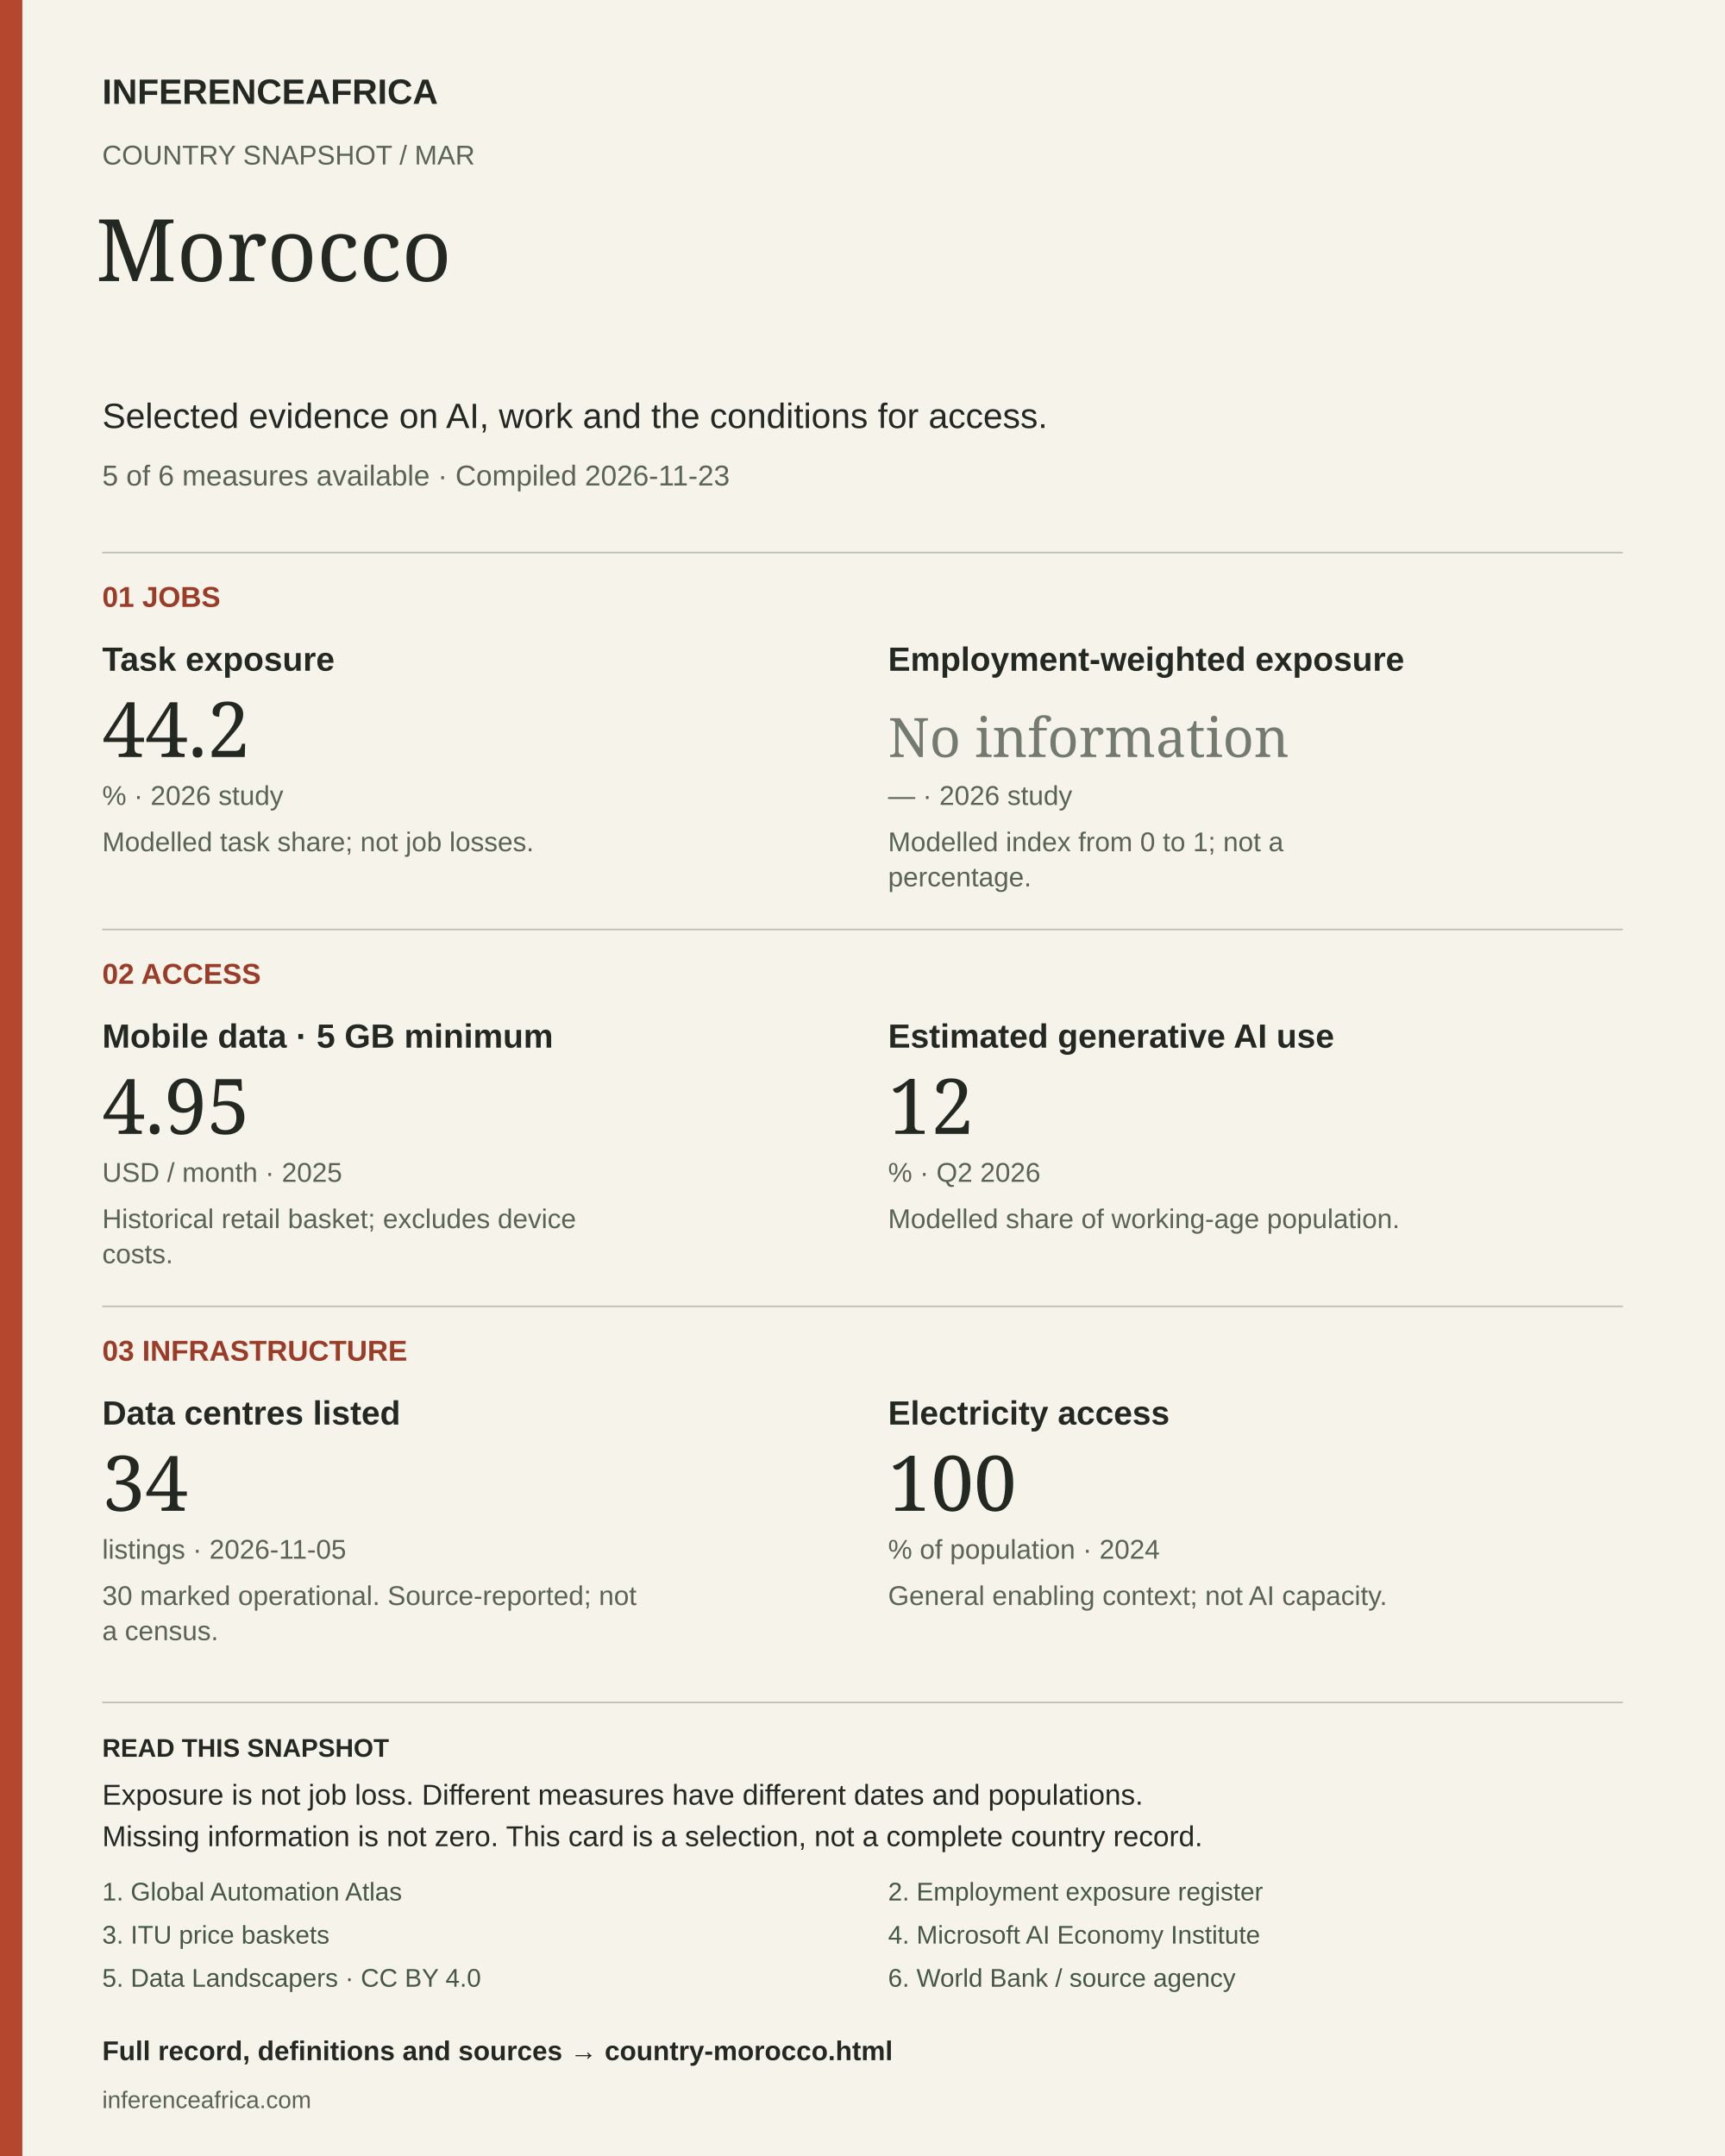
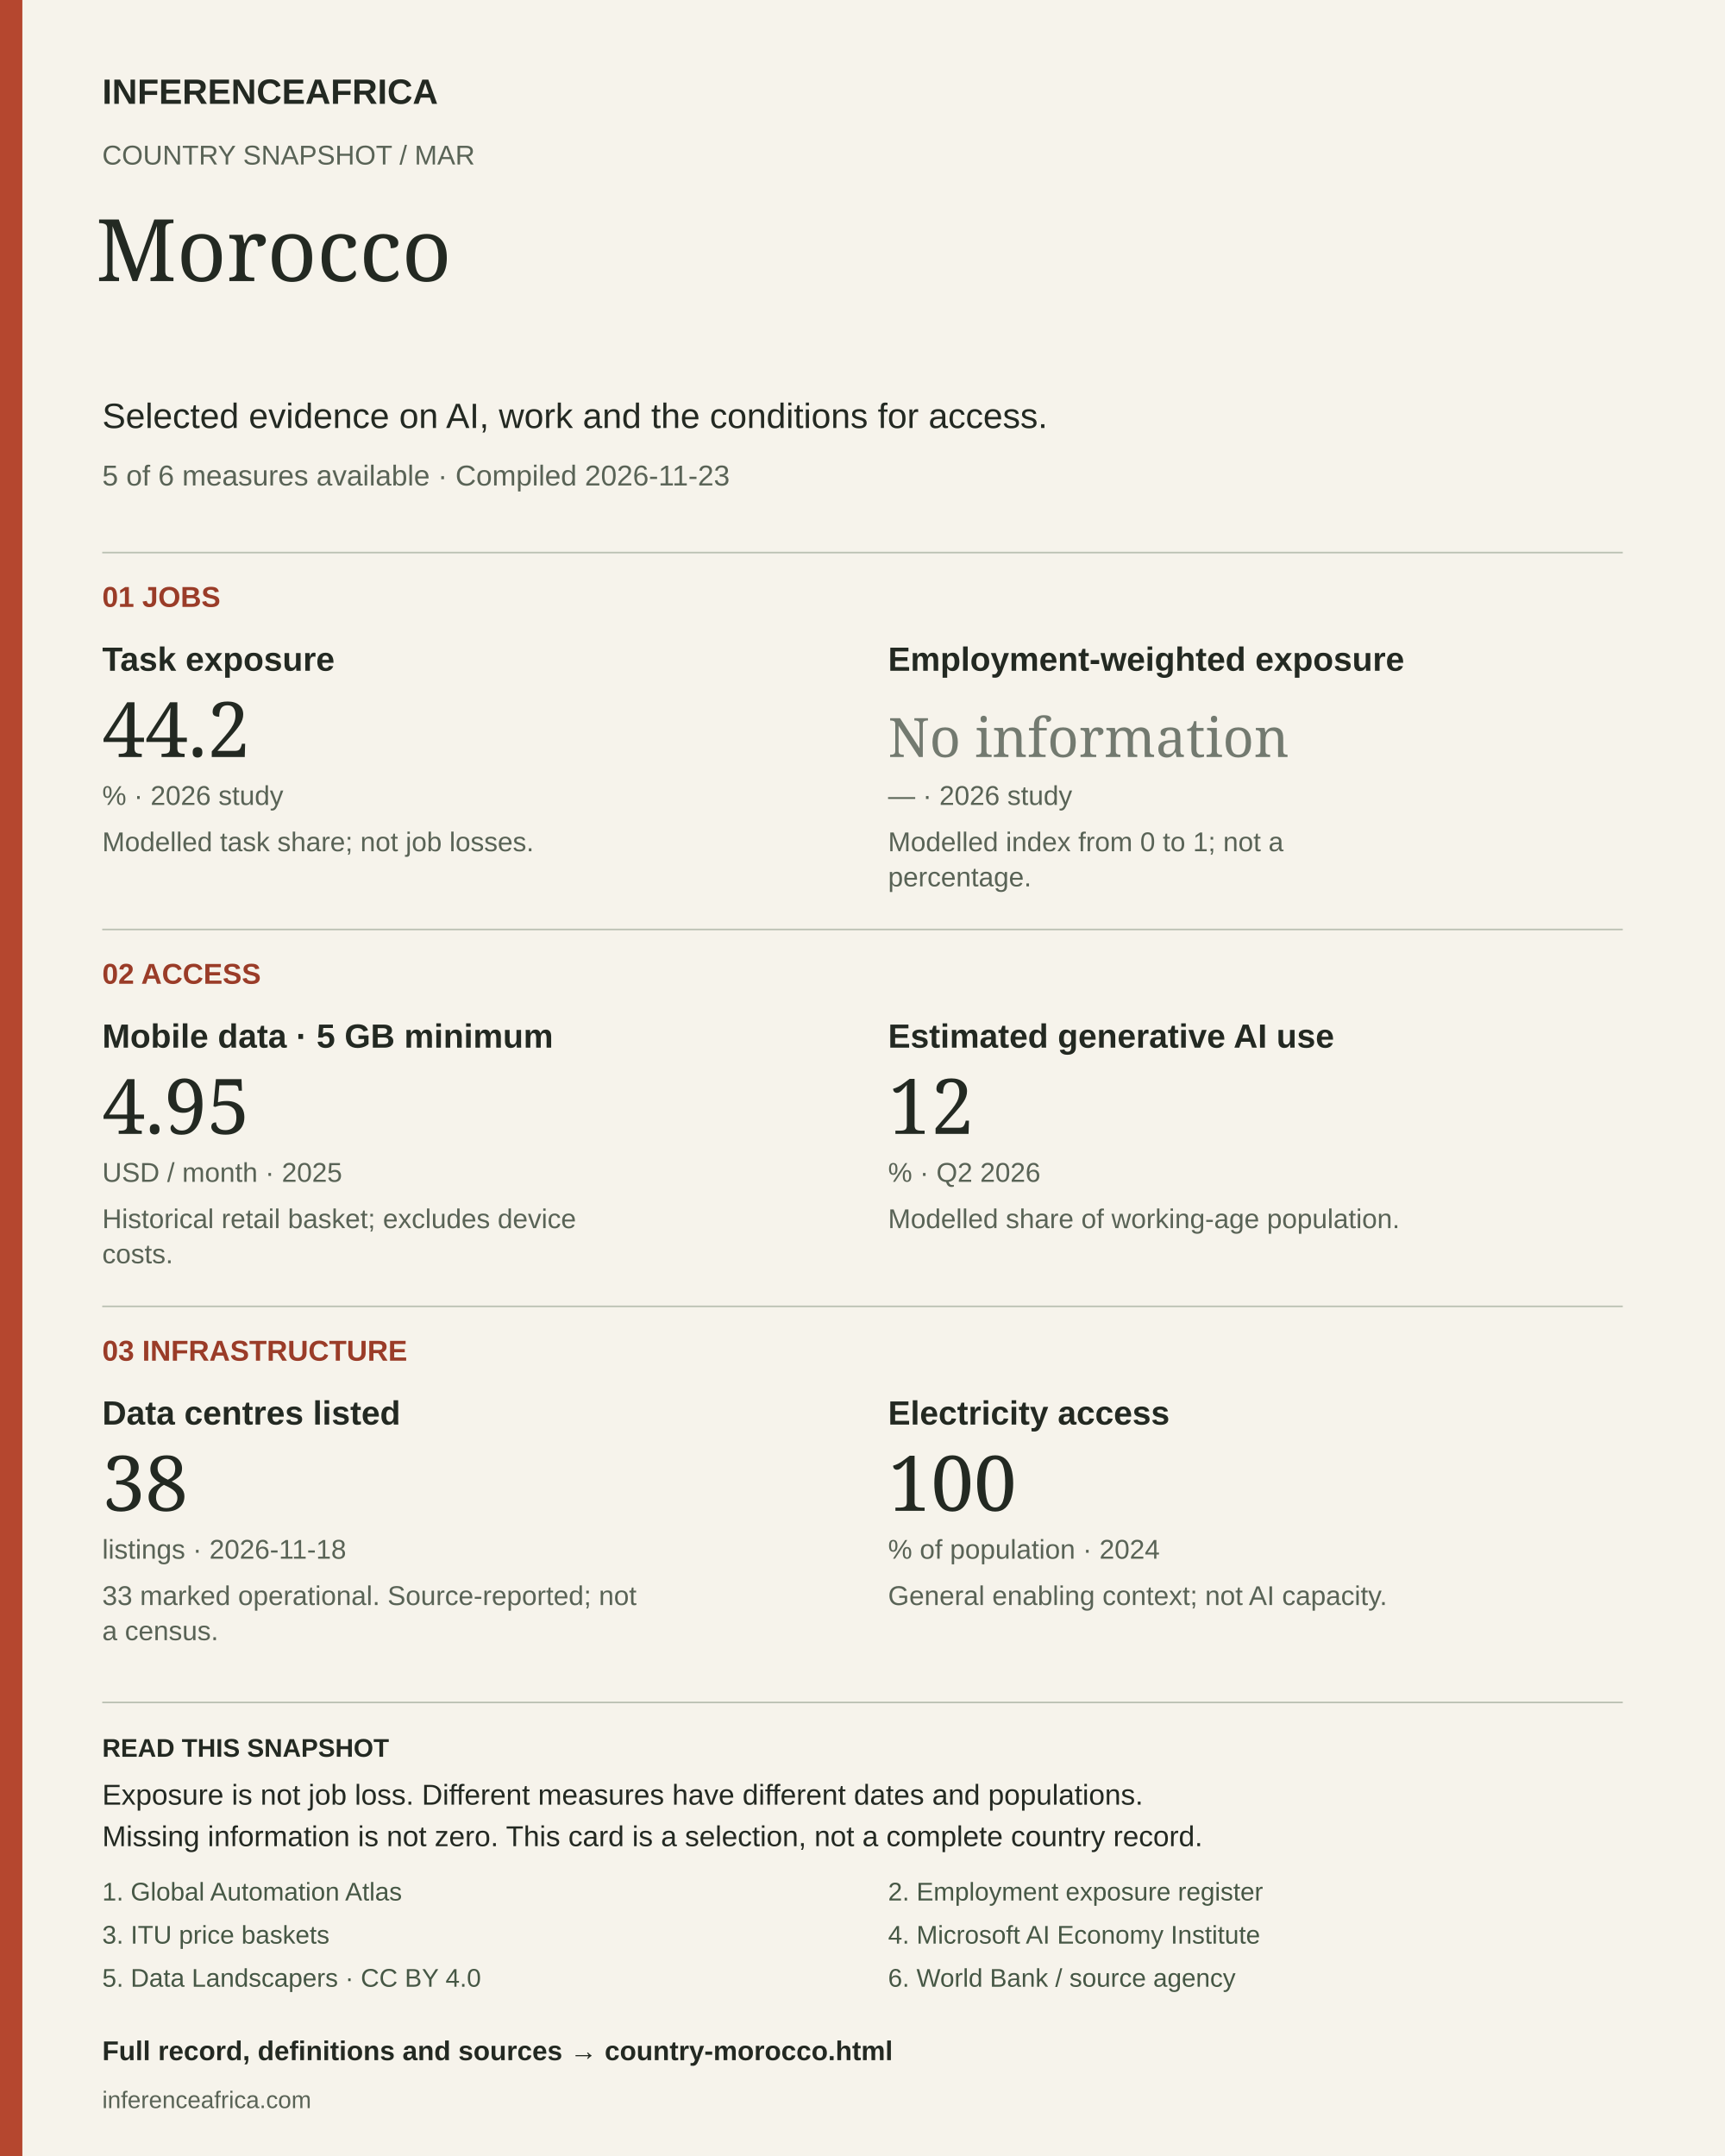
<svg xmlns="http://www.w3.org/2000/svg" width="1080" height="1350" viewBox="0 0 1080 1350" role="img" aria-labelledby="title desc">
  <rect width="1080" height="1350" fill="#f6f3eb" />
  <rect width="14" height="1350" fill="#b5472f" />
  <text x="64" y="65" font-size="22" fill="#232922" font-weight="700" font-family="Arial, sans-serif">INFERENCEAFRICA</text>
  <text x="64" y="103" font-size="17" fill="#596356" font-weight="400" font-family="Arial, sans-serif">COUNTRY SNAPSHOT  /  MAR</text>
  <text x="60" y="176" font-size="54" fill="#232922" font-weight="400" font-family="Georgia, serif">Morocco</text>
  <text x="64" y="268" font-size="22" fill="#232922" font-weight="400" font-family="Arial, sans-serif">Selected evidence on AI, work and the conditions for access.</text>
  <text x="64" y="304" font-size="18" fill="#596356" font-weight="400" font-family="Arial, sans-serif">5 of 6 measures available  ·  Compiled 2026-11-23</text>
  <line x1="64" y1="346" x2="1016" y2="346" stroke="#bbc1b3" />
  <text x="64" y="380" font-size="18" fill="#9a3c28" font-weight="700" font-family="Arial, sans-serif">01  JOBS</text>
  <text x="64" y="420" font-size="21" fill="#232922" font-weight="700" font-family="Arial, sans-serif">Task exposure</text>
  <text x="64" y="474" font-size="48" fill="#232922" font-weight="400" font-family="Georgia, serif">44.2</text>
  <text x="64" y="504" font-size="17" fill="#596356" font-weight="400" font-family="Arial, sans-serif">%  ·  2026 study</text>
  <text x="64" y="533" font-size="17" fill="#596356" font-weight="400" font-family="Arial, sans-serif">Modelled task share; not job losses.</text>
  <text x="556" y="420" font-size="21" fill="#232922" font-weight="700" font-family="Arial, sans-serif">Employment-weighted exposure</text>
  <text x="556" y="474" font-size="34" fill="#737a70" font-weight="400" font-family="Georgia, serif">No information</text>
  <text x="556" y="504" font-size="17" fill="#596356" font-weight="400" font-family="Arial, sans-serif">—  ·  2026 study</text>
  <text x="556" y="533" font-size="17" fill="#596356" font-weight="400" font-family="Arial, sans-serif">Modelled index from 0 to 1; not a</text>
  <text x="556" y="555" font-size="17" fill="#596356" font-weight="400" font-family="Arial, sans-serif">percentage.</text>
  <line x1="64" y1="582" x2="1016" y2="582" stroke="#bbc1b3" />
  <text x="64" y="616" font-size="18" fill="#9a3c28" font-weight="700" font-family="Arial, sans-serif">02  ACCESS</text>
  <text x="64" y="656" font-size="21" fill="#232922" font-weight="700" font-family="Arial, sans-serif">Mobile data · 5 GB minimum</text>
  <text x="64" y="710" font-size="48" fill="#232922" font-weight="400" font-family="Georgia, serif">4.95</text>
  <text x="64" y="740" font-size="17" fill="#596356" font-weight="400" font-family="Arial, sans-serif">USD / month  ·  2025</text>
  <text x="64" y="769" font-size="17" fill="#596356" font-weight="400" font-family="Arial, sans-serif">Historical retail basket; excludes device</text>
  <text x="64" y="791" font-size="17" fill="#596356" font-weight="400" font-family="Arial, sans-serif">costs.</text>
  <text x="556" y="656" font-size="21" fill="#232922" font-weight="700" font-family="Arial, sans-serif">Estimated generative AI use</text>
  <text x="556" y="710" font-size="48" fill="#232922" font-weight="400" font-family="Georgia, serif">12</text>
  <text x="556" y="740" font-size="17" fill="#596356" font-weight="400" font-family="Arial, sans-serif">%  ·  Q2 2026</text>
  <text x="556" y="769" font-size="17" fill="#596356" font-weight="400" font-family="Arial, sans-serif">Modelled share of working-age population.</text>
  <line x1="64" y1="818" x2="1016" y2="818" stroke="#bbc1b3" />
  <text x="64" y="852" font-size="18" fill="#9a3c28" font-weight="700" font-family="Arial, sans-serif">03  INFRASTRUCTURE</text>
  <text x="64" y="892" font-size="21" fill="#232922" font-weight="700" font-family="Arial, sans-serif">Data centres listed</text>
-   <text x="64" y="946" font-size="48" fill="#232922" font-weight="400" font-family="Georgia, serif">34</text>
-   <text x="64" y="976" font-size="17" fill="#596356" font-weight="400" font-family="Arial, sans-serif">listings  ·  2026-11-05</text>
-   <text x="64" y="1005" font-size="17" fill="#596356" font-weight="400" font-family="Arial, sans-serif">30 marked operational. Source-reported; not</text>
+   <text x="64" y="946" font-size="48" fill="#232922" font-weight="400" font-family="Georgia, serif">38</text>
+   <text x="64" y="976" font-size="17" fill="#596356" font-weight="400" font-family="Arial, sans-serif">listings  ·  2026-11-18</text>
+   <text x="64" y="1005" font-size="17" fill="#596356" font-weight="400" font-family="Arial, sans-serif">33 marked operational. Source-reported; not</text>
  <text x="64" y="1027" font-size="17" fill="#596356" font-weight="400" font-family="Arial, sans-serif">a census.</text>
  <text x="556" y="892" font-size="21" fill="#232922" font-weight="700" font-family="Arial, sans-serif">Electricity access</text>
  <text x="556" y="946" font-size="48" fill="#232922" font-weight="400" font-family="Georgia, serif">100</text>
  <text x="556" y="976" font-size="17" fill="#596356" font-weight="400" font-family="Arial, sans-serif">% of population  ·  2024</text>
  <text x="556" y="1005" font-size="17" fill="#596356" font-weight="400" font-family="Arial, sans-serif">General enabling context; not AI capacity.</text>
  <line x1="64" y1="1066" x2="1016" y2="1066" stroke="#bbc1b3" />
  <text x="64" y="1100" font-size="16" fill="#232922" font-weight="700" font-family="Arial, sans-serif">READ THIS SNAPSHOT</text>
  <text x="64" y="1130" font-size="18" fill="#232922" font-weight="400" font-family="Arial, sans-serif">Exposure is not job loss. Different measures have different dates and populations.</text>
  <text x="64" y="1156" font-size="18" fill="#232922" font-weight="400" font-family="Arial, sans-serif">Missing information is not zero. This card is a selection, not a complete country record.</text>
  <a href="https://arxiv.org/abs/2605.17086">
    <text x="64" y="1190" font-size="16" fill="#465745" font-weight="400" font-family="Arial, sans-serif">1. Global Automation Atlas</text>
  </a>
  <a href="https://inferenceafrica.com/data/jobs-exposure.csv">
    <text x="556" y="1190" font-size="16" fill="#465745" font-weight="400" font-family="Arial, sans-serif">2. Employment exposure register</text>
  </a>
  <a href="https://www.itu.int/en/ITU-D/Statistics/Documents/ICT_Prices/ITU_ICTPriceBaskets_2008-2025.xlsx">
    <text x="64" y="1217" font-size="16" fill="#465745" font-weight="400" font-family="Arial, sans-serif">3. ITU price baskets</text>
  </a>
  <a href="https://github.com/microsoft/ai-diffusion-report/blob/main/data/AI_Diffusion_Q22026_Update.csv">
    <text x="556" y="1217" font-size="16" fill="#465745" font-weight="400" font-family="Arial, sans-serif">4. Microsoft AI Economy Institute</text>
  </a>
  <a href="https://corpus.data-landscapers.io/datasets/data-centres/">
    <text x="64" y="1244" font-size="16" fill="#465745" font-weight="400" font-family="Arial, sans-serif">5. Data Landscapers · CC BY 4.0</text>
  </a>
  <a href="https://api.worldbank.org/v2/country/AGO;BDI;BEN;BFA;BWA;CAF;CIV;CMR;COD;COG;COM;CPV;DJI;DZA;EGY;ERI;ETH;GAB;GHA;GIN;GMB;GNB;GNQ;KEN;LBR;LBY;LSO;MAR;MDG;MLI;MOZ;MRT;MUS;MWI;NAM;NER;NGA;RWA;SDN;SEN;SLE;SOM;SSD;STP;SWZ;SYC;TCD;TGO;TUN;TZA;UGA;ZAF;ZMB;ZWE/indicator/EG.ELC.ACCS.ZS?format=json&amp;date=1960:2025&amp;per_page=20000">
    <text x="556" y="1244" font-size="16" fill="#465745" font-weight="400" font-family="Arial, sans-serif">6. World Bank / source agency</text>
  </a>
  <a href="https://inferenceafrica.com/country-morocco.html">
    <text x="64" y="1290" font-size="17" fill="#232922" font-weight="700" font-family="Arial, sans-serif">Full record, definitions and sources → country-morocco.html</text>
  </a>
  <text x="64" y="1320" font-size="15" fill="#596356" font-weight="400" font-family="Arial, sans-serif">inferenceafrica.com</text>
</svg>
